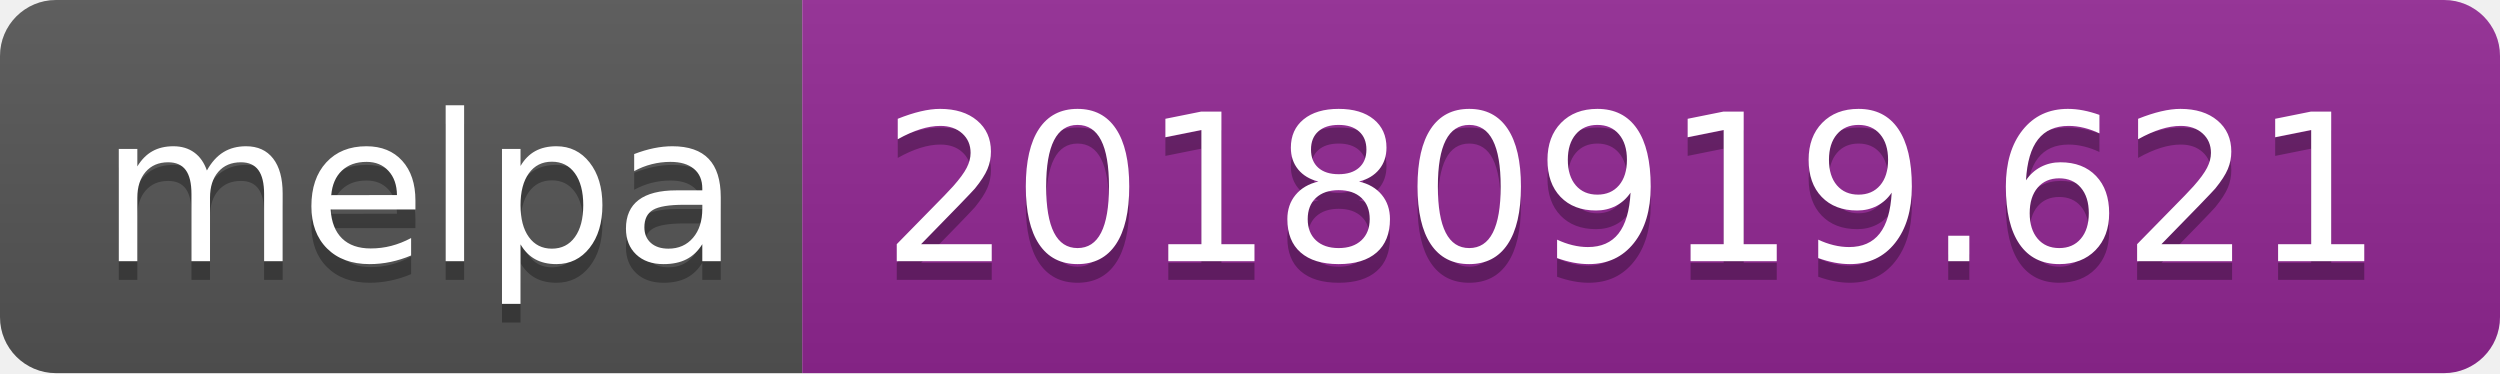
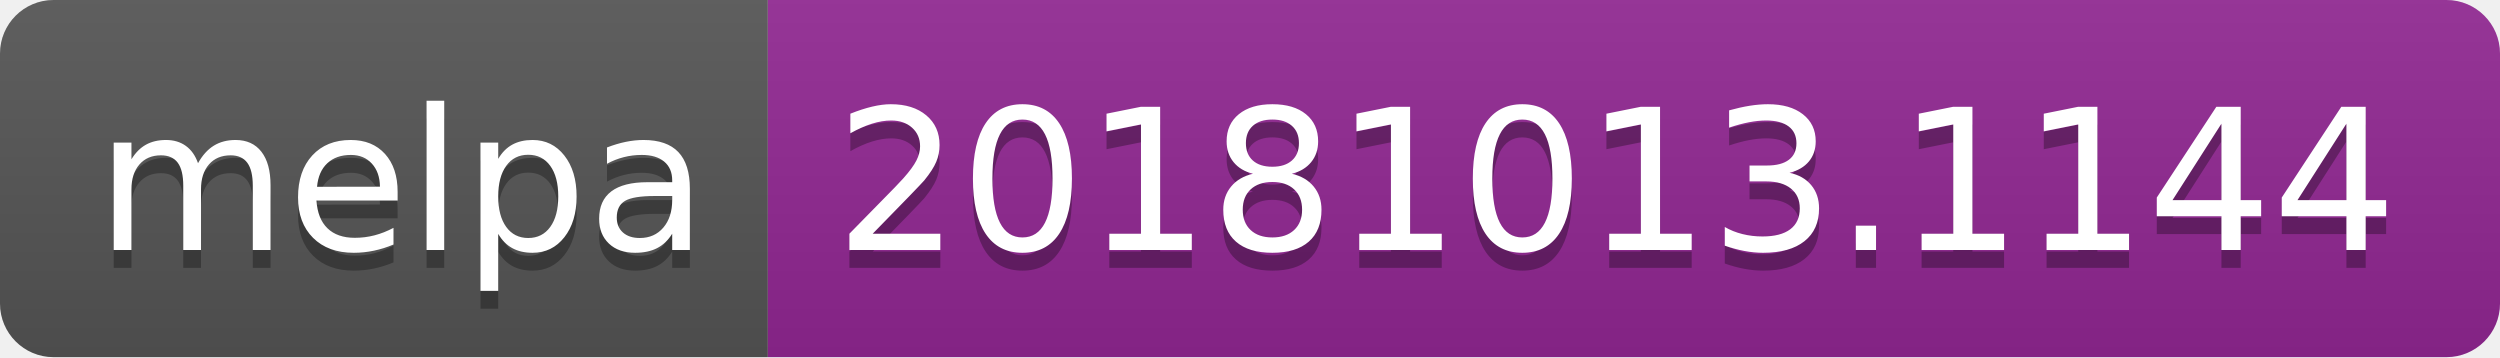
- <svg xmlns="http://www.w3.org/2000/svg" width="134" height="20">
+ <svg xmlns="http://www.w3.org/2000/svg" width="140" height="20">
  <linearGradient id="b" x2="0" y2="100%">
    <stop offset="0" stop-color="#bbb" stop-opacity=".1" />
    <stop offset="1" stop-opacity=".1" />
  </linearGradient>
  <clipPath id="a">
-     <rect width="134" height="20" rx="3" fill="#fff" />
+     <rect width="140" height="20" rx="3" fill="#fff" />
  </clipPath>
  <g clip-path="url(#a)">
    <path fill="#555" d="M0 0h43v20H0z" />
-     <path fill="#922793" d="M43 0h91v20H43z" />
-     <path fill="url(#b)" d="M0 0h134v20H0z" />
+     <path fill="#922793" d="M43 0h97v20H43z" />
+     <path fill="url(#b)" d="M0 0h140v20H0z" />
  </g>
  <g fill="#fff" text-anchor="middle" font-family="DejaVu Sans,Verdana,Geneva,sans-serif" font-size="110">
    <text x="225" y="150" fill="#010101" fill-opacity=".3" transform="scale(.1)" textLength="330">melpa</text>
    <text x="225" y="140" transform="scale(.1)" textLength="330">melpa</text>
-     <text x="875" y="150" fill="#010101" fill-opacity=".3" transform="scale(.1)" textLength="810">20180919.621</text>
-     <text x="875" y="140" transform="scale(.1)" textLength="810">20180919.621</text>
+     <text x="905" y="150" fill="#010101" fill-opacity=".3" transform="scale(.1)" textLength="870">20181013.1144</text>
+     <text x="905" y="140" transform="scale(.1)" textLength="870">20181013.1144</text>
  </g>
</svg>
